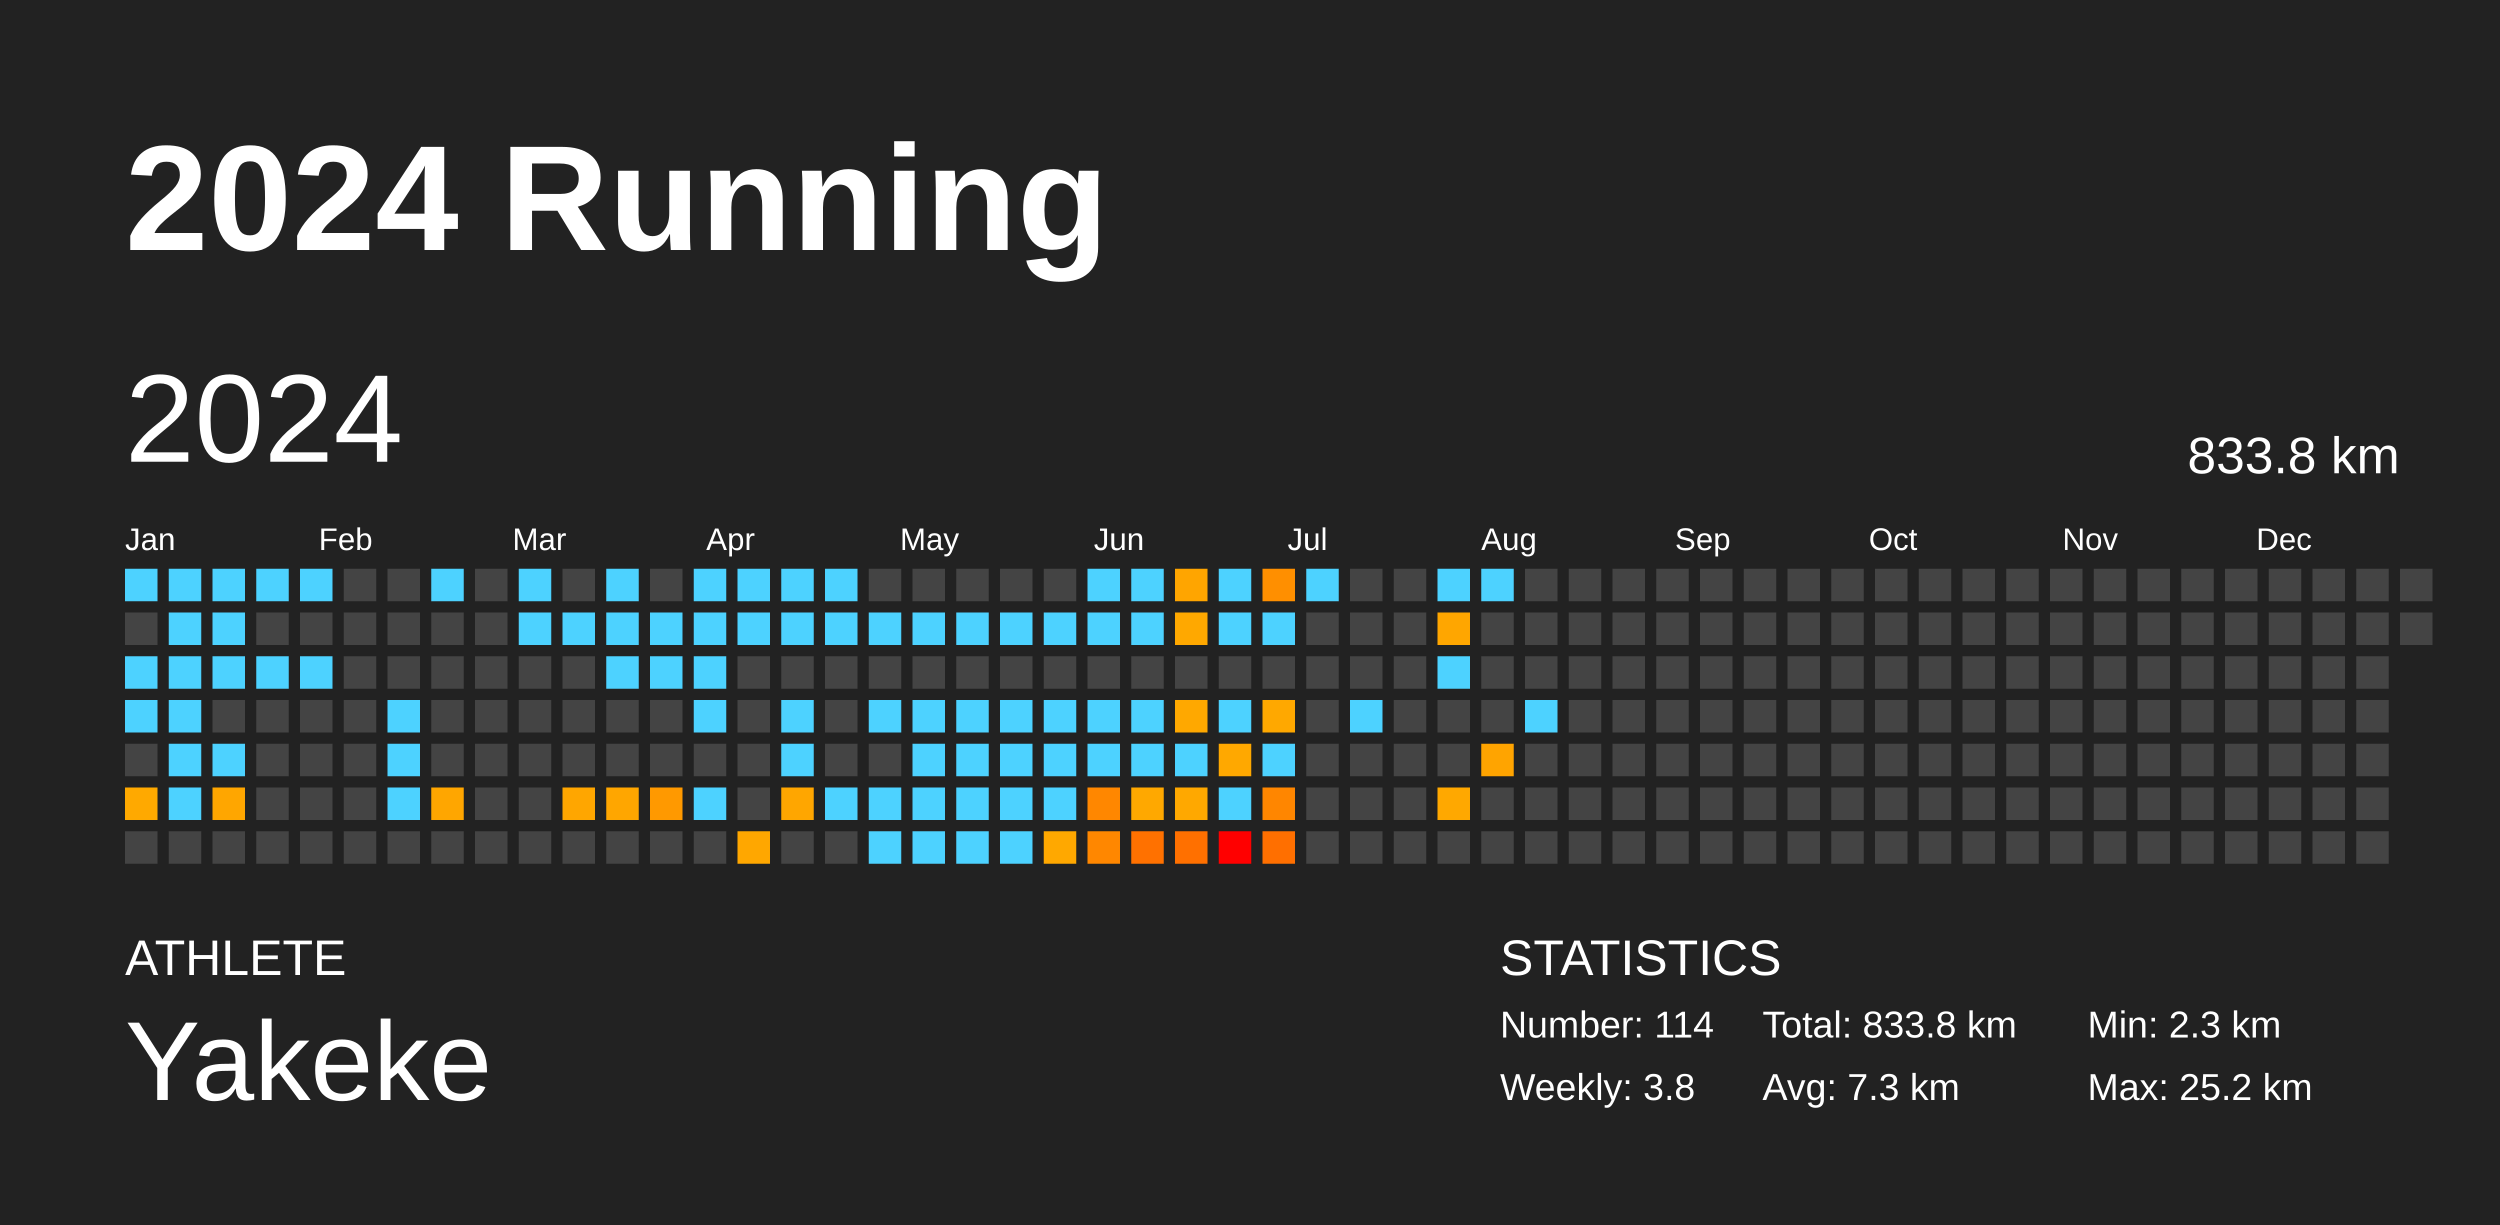
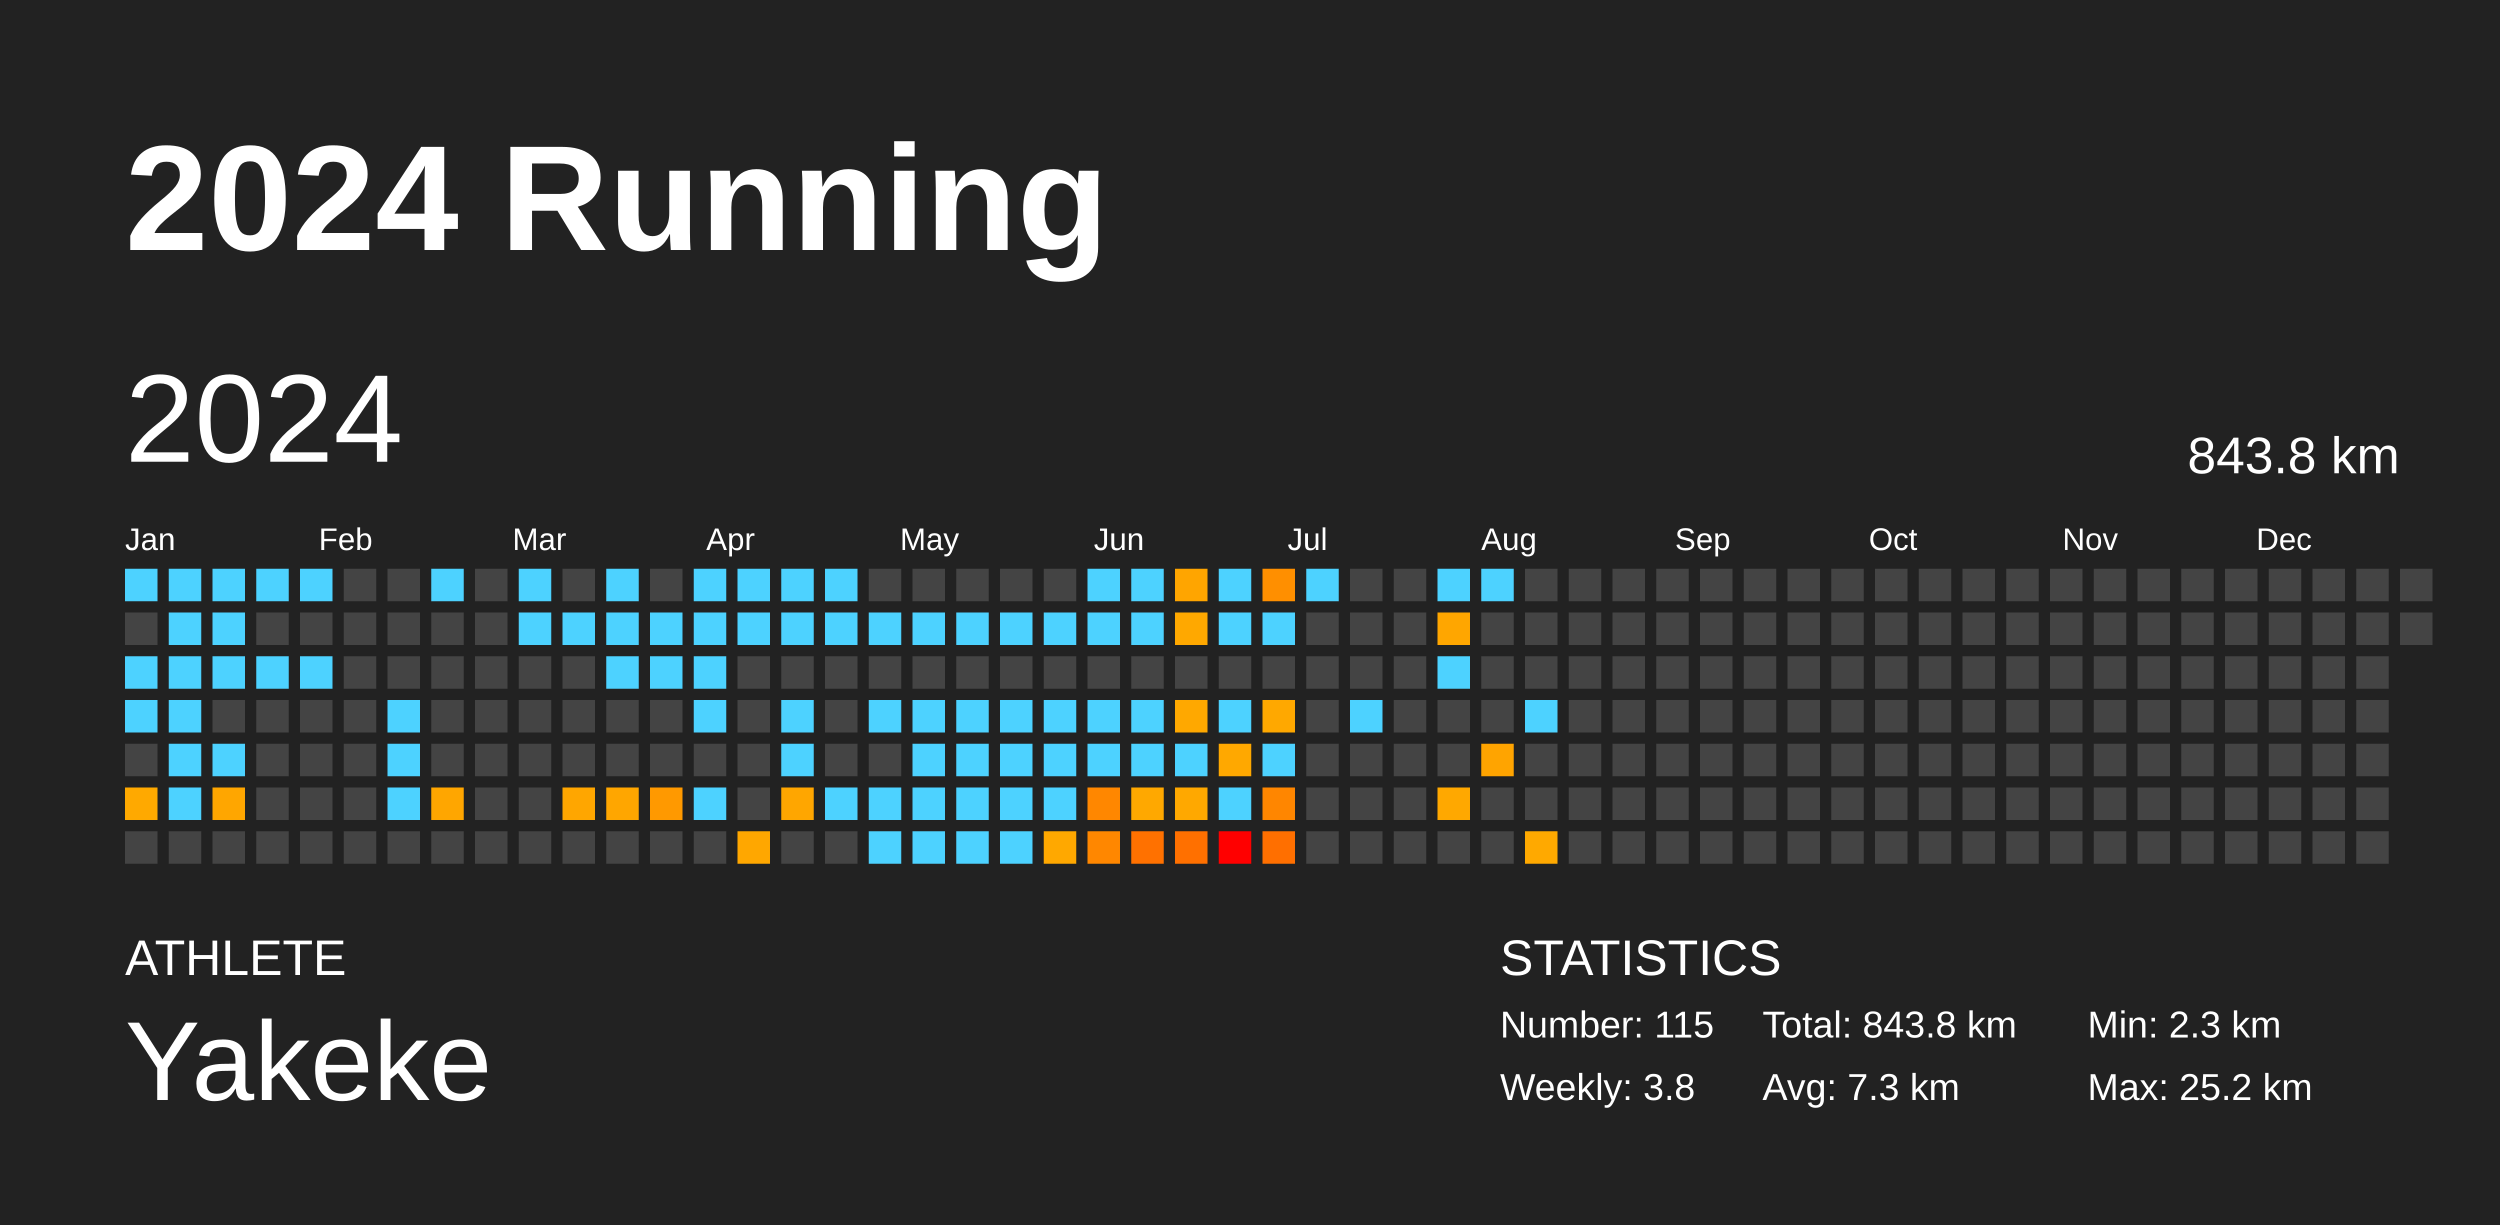
<svg xmlns="http://www.w3.org/2000/svg" baseProfile="full" height="98mm" version="1.1" viewBox="0,0,200,98" width="200mm">
  <defs />
  <rect fill="#222222" height="98" width="200" x="0" y="0" />
  <text fill="#FFFFFF" style="font-size:12px; font-family:Arial; font-weight:bold;" x="10" y="20">2024 Running</text>
  <text fill="#FFFFFF" style="font-size:4px; font-family:Arial" x="10" y="78">ATHLETE</text>
  <text fill="#FFFFFF" style="font-size:9px; font-family:Arial" x="10" y="88">Yakeke</text>
  <text fill="#FFFFFF" style="font-size:4px; font-family:Arial" x="120" y="78">STATISTICS</text>
-   <text fill="#FFFFFF" style="font-size:3px; font-family:Arial" x="120" y="83">Number: 114</text>
+   <text fill="#FFFFFF" style="font-size:3px; font-family:Arial" x="120" y="83">Number: 115</text>
  <text fill="#FFFFFF" style="font-size:3px; font-family:Arial" x="120" y="88">Weekly: 3.8</text>
-   <text fill="#FFFFFF" style="font-size:3px; font-family:Arial" x="141" y="83">Total: 833.8 km</text>
+   <text fill="#FFFFFF" style="font-size:3px; font-family:Arial" x="141" y="83">Total: 843.8 km</text>
  <text fill="#FFFFFF" style="font-size:3px; font-family:Arial" x="141" y="88">Avg: 7.3 km</text>
  <text fill="#FFFFFF" style="font-size:3px; font-family:Arial" x="167" y="83">Min: 2.3 km</text>
  <text fill="#FFFFFF" style="font-size:3px; font-family:Arial" x="167" y="88">Max: 25.2 km</text>
  <text dominant-baseline="hanging" fill="#FFFFFF" style="font-size:10.0px; font-family:Arial;" x="10" y="30">2024</text>
-   <text dominant-baseline="hanging" fill="#FFFFFF" style="font-size:4.125px; font-family:Arial;" x="175" y="35">833.8 km</text>
+   <text dominant-baseline="hanging" fill="#FFFFFF" style="font-size:4.125px; font-family:Arial;" x="175" y="35">843.8 km</text>
  <text fill="#FFFFFF" style="font-size:2.5px; font-family:Arial" x="10.0" y="44">Jan</text>
  <text fill="#FFFFFF" style="font-size:2.5px; font-family:Arial" x="25.5" y="44">Feb</text>
  <text fill="#FFFFFF" style="font-size:2.5px; font-family:Arial" x="41.0" y="44">Mar</text>
  <text fill="#FFFFFF" style="font-size:2.5px; font-family:Arial" x="56.5" y="44">Apr</text>
  <text fill="#FFFFFF" style="font-size:2.5px; font-family:Arial" x="72.0" y="44">May</text>
  <text fill="#FFFFFF" style="font-size:2.5px; font-family:Arial" x="87.5" y="44">Jun</text>
  <text fill="#FFFFFF" style="font-size:2.5px; font-family:Arial" x="103.0" y="44">Jul</text>
  <text fill="#FFFFFF" style="font-size:2.5px; font-family:Arial" x="118.5" y="44">Aug</text>
  <text fill="#FFFFFF" style="font-size:2.5px; font-family:Arial" x="134.0" y="44">Sep</text>
  <text fill="#FFFFFF" style="font-size:2.5px; font-family:Arial" x="149.5" y="44">Oct</text>
  <text fill="#FFFFFF" style="font-size:2.5px; font-family:Arial" x="165.0" y="44">Nov</text>
  <text fill="#FFFFFF" style="font-size:2.5px; font-family:Arial" x="180.5" y="44">Dec</text>
  <rect fill="#4dd2ff" height="2.6" width="2.6" x="10.0" y="45.5" />
  <rect fill="#444444" height="2.6" width="2.6" x="10.0" y="49.0" />
  <rect fill="#4dd2ff" height="2.6" width="2.6" x="10.0" y="52.5" />
  <rect fill="#4dd2ff" height="2.6" width="2.6" x="10.0" y="56.0" />
  <rect fill="#444444" height="2.6" width="2.6" x="10.0" y="59.5" />
  <rect fill="#ffa900" height="2.6" width="2.6" x="10.0" y="63.0" />
  <rect fill="#444444" height="2.6" width="2.6" x="10.0" y="66.5" />
  <rect fill="#4dd2ff" height="2.6" width="2.6" x="13.5" y="45.5" />
  <rect fill="#4dd2ff" height="2.6" width="2.6" x="13.5" y="49.0" />
  <rect fill="#4dd2ff" height="2.6" width="2.6" x="13.5" y="52.5" />
  <rect fill="#4dd2ff" height="2.6" width="2.6" x="13.5" y="56.0" />
  <rect fill="#4dd2ff" height="2.6" width="2.6" x="13.5" y="59.5" />
  <rect fill="#4dd2ff" height="2.6" width="2.6" x="13.5" y="63.0" />
  <rect fill="#444444" height="2.6" width="2.6" x="13.5" y="66.5" />
  <rect fill="#4dd2ff" height="2.6" width="2.6" x="17.0" y="45.5" />
  <rect fill="#4dd2ff" height="2.6" width="2.6" x="17.0" y="49.0" />
  <rect fill="#4dd2ff" height="2.6" width="2.6" x="17.0" y="52.5" />
  <rect fill="#444444" height="2.6" width="2.6" x="17.0" y="56.0" />
  <rect fill="#4dd2ff" height="2.6" width="2.6" x="17.0" y="59.5" />
  <rect fill="#ffa600" height="2.6" width="2.6" x="17.0" y="63.0" />
  <rect fill="#444444" height="2.6" width="2.6" x="17.0" y="66.5" />
  <rect fill="#4dd2ff" height="2.6" width="2.6" x="20.5" y="45.5" />
  <rect fill="#444444" height="2.6" width="2.6" x="20.5" y="49.0" />
  <rect fill="#4dd2ff" height="2.6" width="2.6" x="20.5" y="52.5" />
  <rect fill="#444444" height="2.6" width="2.6" x="20.5" y="56.0" />
  <rect fill="#444444" height="2.6" width="2.6" x="20.5" y="59.5" />
  <rect fill="#444444" height="2.6" width="2.6" x="20.5" y="63.0" />
  <rect fill="#444444" height="2.6" width="2.6" x="20.5" y="66.5" />
  <rect fill="#4dd2ff" height="2.6" width="2.6" x="24.0" y="45.5" />
  <rect fill="#444444" height="2.6" width="2.6" x="24.0" y="49.0" />
  <rect fill="#4dd2ff" height="2.6" width="2.6" x="24.0" y="52.5" />
  <rect fill="#444444" height="2.6" width="2.6" x="24.0" y="56.0" />
  <rect fill="#444444" height="2.6" width="2.6" x="24.0" y="59.5" />
  <rect fill="#444444" height="2.6" width="2.6" x="24.0" y="63.0" />
  <rect fill="#444444" height="2.6" width="2.6" x="24.0" y="66.5" />
  <rect fill="#444444" height="2.6" width="2.6" x="27.5" y="45.5" />
  <rect fill="#444444" height="2.6" width="2.6" x="27.5" y="49.0" />
  <rect fill="#444444" height="2.6" width="2.6" x="27.5" y="52.5" />
  <rect fill="#444444" height="2.6" width="2.6" x="27.5" y="56.0" />
  <rect fill="#444444" height="2.6" width="2.6" x="27.5" y="59.5" />
  <rect fill="#444444" height="2.6" width="2.6" x="27.5" y="63.0" />
  <rect fill="#444444" height="2.6" width="2.6" x="27.5" y="66.5" />
  <rect fill="#444444" height="2.6" width="2.6" x="31.0" y="45.5" />
  <rect fill="#444444" height="2.6" width="2.6" x="31.0" y="49.0" />
  <rect fill="#444444" height="2.6" width="2.6" x="31.0" y="52.5" />
  <rect fill="#4dd2ff" height="2.6" width="2.6" x="31.0" y="56.0" />
  <rect fill="#4dd2ff" height="2.6" width="2.6" x="31.0" y="59.5" />
  <rect fill="#4dd2ff" height="2.6" width="2.6" x="31.0" y="63.0" />
  <rect fill="#444444" height="2.6" width="2.6" x="31.0" y="66.5" />
  <rect fill="#4dd2ff" height="2.6" width="2.6" x="34.5" y="45.5" />
  <rect fill="#444444" height="2.6" width="2.6" x="34.5" y="49.0" />
  <rect fill="#444444" height="2.6" width="2.6" x="34.5" y="52.5" />
  <rect fill="#444444" height="2.6" width="2.6" x="34.5" y="56.0" />
  <rect fill="#444444" height="2.6" width="2.6" x="34.5" y="59.5" />
  <rect fill="#ffa600" height="2.6" width="2.6" x="34.5" y="63.0" />
  <rect fill="#444444" height="2.6" width="2.6" x="34.5" y="66.5" />
  <rect fill="#444444" height="2.6" width="2.6" x="38.0" y="45.5" />
  <rect fill="#444444" height="2.6" width="2.6" x="38.0" y="49.0" />
  <rect fill="#444444" height="2.6" width="2.6" x="38.0" y="52.5" />
  <rect fill="#444444" height="2.6" width="2.6" x="38.0" y="56.0" />
  <rect fill="#444444" height="2.6" width="2.6" x="38.0" y="59.5" />
  <rect fill="#444444" height="2.6" width="2.6" x="38.0" y="63.0" />
  <rect fill="#444444" height="2.6" width="2.6" x="38.0" y="66.5" />
  <rect fill="#4dd2ff" height="2.6" width="2.6" x="41.5" y="45.5" />
  <rect fill="#4dd2ff" height="2.6" width="2.6" x="41.5" y="49.0" />
  <rect fill="#444444" height="2.6" width="2.6" x="41.5" y="52.5" />
  <rect fill="#444444" height="2.6" width="2.6" x="41.5" y="56.0" />
  <rect fill="#444444" height="2.6" width="2.6" x="41.5" y="59.5" />
  <rect fill="#444444" height="2.6" width="2.6" x="41.5" y="63.0" />
  <rect fill="#444444" height="2.6" width="2.6" x="41.5" y="66.5" />
  <rect fill="#444444" height="2.6" width="2.6" x="45.0" y="45.5" />
  <rect fill="#4dd2ff" height="2.6" width="2.6" x="45.0" y="49.0" />
  <rect fill="#444444" height="2.6" width="2.6" x="45.0" y="52.5" />
  <rect fill="#444444" height="2.6" width="2.6" x="45.0" y="56.0" />
  <rect fill="#444444" height="2.6" width="2.6" x="45.0" y="59.5" />
  <rect fill="#ffa600" height="2.6" width="2.6" x="45.0" y="63.0" />
  <rect fill="#444444" height="2.6" width="2.6" x="45.0" y="66.5" />
  <rect fill="#4dd2ff" height="2.6" width="2.6" x="48.5" y="45.5" />
  <rect fill="#4dd2ff" height="2.6" width="2.6" x="48.5" y="49.0" />
  <rect fill="#4dd2ff" height="2.6" width="2.6" x="48.5" y="52.5" />
  <rect fill="#444444" height="2.6" width="2.6" x="48.5" y="56.0" />
  <rect fill="#444444" height="2.6" width="2.6" x="48.5" y="59.5" />
  <rect fill="#ffa600" height="2.6" width="2.6" x="48.5" y="63.0" />
  <rect fill="#444444" height="2.6" width="2.6" x="48.5" y="66.5" />
  <rect fill="#444444" height="2.6" width="2.6" x="52.0" y="45.5" />
  <rect fill="#4dd2ff" height="2.6" width="2.6" x="52.0" y="49.0" />
  <rect fill="#4dd2ff" height="2.6" width="2.6" x="52.0" y="52.5" />
  <rect fill="#444444" height="2.6" width="2.6" x="52.0" y="56.0" />
  <rect fill="#444444" height="2.6" width="2.6" x="52.0" y="59.5" />
  <rect fill="#ff9900" height="2.6" width="2.6" x="52.0" y="63.0" />
  <rect fill="#444444" height="2.6" width="2.6" x="52.0" y="66.5" />
  <rect fill="#4dd2ff" height="2.6" width="2.6" x="55.5" y="45.5" />
  <rect fill="#4dd2ff" height="2.6" width="2.6" x="55.5" y="49.0" />
  <rect fill="#4dd2ff" height="2.6" width="2.6" x="55.5" y="52.5" />
  <rect fill="#4dd2ff" height="2.6" width="2.6" x="55.5" y="56.0" />
  <rect fill="#444444" height="2.6" width="2.6" x="55.5" y="59.5" />
  <rect fill="#4dd2ff" height="2.6" width="2.6" x="55.5" y="63.0" />
  <rect fill="#444444" height="2.6" width="2.6" x="55.5" y="66.5" />
  <rect fill="#4dd2ff" height="2.6" width="2.6" x="59.0" y="45.5" />
  <rect fill="#4dd2ff" height="2.6" width="2.6" x="59.0" y="49.0" />
  <rect fill="#444444" height="2.6" width="2.6" x="59.0" y="52.5" />
  <rect fill="#444444" height="2.6" width="2.6" x="59.0" y="56.0" />
  <rect fill="#444444" height="2.6" width="2.6" x="59.0" y="59.5" />
  <rect fill="#444444" height="2.6" width="2.6" x="59.0" y="63.0" />
  <rect fill="#ffa700" height="2.6" width="2.6" x="59.0" y="66.5" />
  <rect fill="#4dd2ff" height="2.6" width="2.6" x="62.5" y="45.5" />
  <rect fill="#4dd2ff" height="2.6" width="2.6" x="62.5" y="49.0" />
  <rect fill="#444444" height="2.6" width="2.6" x="62.5" y="52.5" />
  <rect fill="#4dd2ff" height="2.6" width="2.6" x="62.5" y="56.0" />
  <rect fill="#4dd2ff" height="2.6" width="2.6" x="62.5" y="59.5" />
  <rect fill="#ffa600" height="2.6" width="2.6" x="62.5" y="63.0" />
  <rect fill="#444444" height="2.6" width="2.6" x="62.5" y="66.5" />
  <rect fill="#4dd2ff" height="2.6" width="2.6" x="66.0" y="45.5" />
  <rect fill="#4dd2ff" height="2.6" width="2.6" x="66.0" y="49.0" />
  <rect fill="#444444" height="2.6" width="2.6" x="66.0" y="52.5" />
  <rect fill="#444444" height="2.6" width="2.6" x="66.0" y="56.0" />
  <rect fill="#444444" height="2.6" width="2.6" x="66.0" y="59.5" />
  <rect fill="#4dd2ff" height="2.6" width="2.6" x="66.0" y="63.0" />
  <rect fill="#444444" height="2.6" width="2.6" x="66.0" y="66.5" />
  <rect fill="#444444" height="2.6" width="2.6" x="69.5" y="45.5" />
  <rect fill="#4dd2ff" height="2.6" width="2.6" x="69.5" y="49.0" />
  <rect fill="#444444" height="2.6" width="2.6" x="69.5" y="52.5" />
  <rect fill="#4dd2ff" height="2.6" width="2.6" x="69.5" y="56.0" />
  <rect fill="#444444" height="2.6" width="2.6" x="69.5" y="59.5" />
  <rect fill="#4dd2ff" height="2.6" width="2.6" x="69.5" y="63.0" />
  <rect fill="#4dd2ff" height="2.6" width="2.6" x="69.5" y="66.5" />
  <rect fill="#444444" height="2.6" width="2.6" x="73.0" y="45.5" />
  <rect fill="#4dd2ff" height="2.6" width="2.6" x="73.0" y="49.0" />
  <rect fill="#444444" height="2.6" width="2.6" x="73.0" y="52.5" />
  <rect fill="#4dd2ff" height="2.6" width="2.6" x="73.0" y="56.0" />
  <rect fill="#4dd2ff" height="2.6" width="2.6" x="73.0" y="59.5" />
  <rect fill="#4dd2ff" height="2.6" width="2.6" x="73.0" y="63.0" />
  <rect fill="#4dd2ff" height="2.6" width="2.6" x="73.0" y="66.5" />
  <rect fill="#444444" height="2.6" width="2.6" x="76.5" y="45.5" />
  <rect fill="#4dd2ff" height="2.6" width="2.6" x="76.5" y="49.0" />
  <rect fill="#444444" height="2.6" width="2.6" x="76.5" y="52.5" />
  <rect fill="#4dd2ff" height="2.6" width="2.6" x="76.5" y="56.0" />
  <rect fill="#4dd2ff" height="2.6" width="2.6" x="76.5" y="59.5" />
  <rect fill="#4dd2ff" height="2.6" width="2.6" x="76.5" y="63.0" />
  <rect fill="#4dd2ff" height="2.6" width="2.6" x="76.5" y="66.5" />
  <rect fill="#444444" height="2.6" width="2.6" x="80.0" y="45.5" />
  <rect fill="#4dd2ff" height="2.6" width="2.6" x="80.0" y="49.0" />
  <rect fill="#444444" height="2.6" width="2.6" x="80.0" y="52.5" />
  <rect fill="#4dd2ff" height="2.6" width="2.6" x="80.0" y="56.0" />
  <rect fill="#4dd2ff" height="2.6" width="2.6" x="80.0" y="59.5" />
  <rect fill="#4dd2ff" height="2.6" width="2.6" x="80.0" y="63.0" />
  <rect fill="#4dd2ff" height="2.6" width="2.6" x="80.0" y="66.5" />
  <rect fill="#444444" height="2.6" width="2.6" x="83.5" y="45.5" />
  <rect fill="#4dd2ff" height="2.6" width="2.6" x="83.5" y="49.0" />
  <rect fill="#444444" height="2.6" width="2.6" x="83.5" y="52.5" />
  <rect fill="#4dd2ff" height="2.6" width="2.6" x="83.5" y="56.0" />
  <rect fill="#4dd2ff" height="2.6" width="2.6" x="83.5" y="59.5" />
  <rect fill="#4dd2ff" height="2.6" width="2.6" x="83.5" y="63.0" />
  <rect fill="#ffa800" height="2.6" width="2.6" x="83.5" y="66.5" />
  <rect fill="#4dd2ff" height="2.6" width="2.6" x="87.0" y="45.5" />
  <rect fill="#4dd2ff" height="2.6" width="2.6" x="87.0" y="49.0" />
  <rect fill="#444444" height="2.6" width="2.6" x="87.0" y="52.5" />
  <rect fill="#4dd2ff" height="2.6" width="2.6" x="87.0" y="56.0" />
  <rect fill="#4dd2ff" height="2.6" width="2.6" x="87.0" y="59.5" />
  <rect fill="#ff8700" height="2.6" width="2.6" x="87.0" y="63.0" />
  <rect fill="#ff8700" height="2.6" width="2.6" x="87.0" y="66.5" />
  <rect fill="#4dd2ff" height="2.6" width="2.6" x="90.5" y="45.5" />
  <rect fill="#4dd2ff" height="2.6" width="2.6" x="90.5" y="49.0" />
  <rect fill="#444444" height="2.6" width="2.6" x="90.5" y="52.5" />
  <rect fill="#4dd2ff" height="2.6" width="2.6" x="90.5" y="56.0" />
  <rect fill="#4dd2ff" height="2.6" width="2.6" x="90.5" y="59.5" />
  <rect fill="#ffa800" height="2.6" width="2.6" x="90.5" y="63.0" />
  <rect fill="#ff7100" height="2.6" width="2.6" x="90.5" y="66.5" />
  <rect fill="#ffa500" height="2.6" width="2.6" x="94.0" y="45.5" />
  <rect fill="#ffa800" height="2.6" width="2.6" x="94.0" y="49.0" />
  <rect fill="#444444" height="2.6" width="2.6" x="94.0" y="52.5" />
  <rect fill="#ffa800" height="2.6" width="2.6" x="94.0" y="56.0" />
  <rect fill="#4dd2ff" height="2.6" width="2.6" x="94.0" y="59.5" />
  <rect fill="#ffa800" height="2.6" width="2.6" x="94.0" y="63.0" />
  <rect fill="#ff7000" height="2.6" width="2.6" x="94.0" y="66.5" />
  <rect fill="#4dd2ff" height="2.6" width="2.6" x="97.5" y="45.5" />
  <rect fill="#4dd2ff" height="2.6" width="2.6" x="97.5" y="49.0" />
  <rect fill="#444444" height="2.6" width="2.6" x="97.5" y="52.5" />
  <rect fill="#4dd2ff" height="2.6" width="2.6" x="97.5" y="56.0" />
  <rect fill="#ffa800" height="2.6" width="2.6" x="97.5" y="59.5" />
  <rect fill="#4dd2ff" height="2.6" width="2.6" x="97.5" y="63.0" />
  <rect fill="red" height="2.6" width="2.6" x="97.5" y="66.5" />
  <rect fill="#ff8f00" height="2.6" width="2.6" x="101.0" y="45.5" />
  <rect fill="#4dd2ff" height="2.6" width="2.6" x="101.0" y="49.0" />
  <rect fill="#444444" height="2.6" width="2.6" x="101.0" y="52.5" />
  <rect fill="#ffa800" height="2.6" width="2.6" x="101.0" y="56.0" />
  <rect fill="#4dd2ff" height="2.6" width="2.6" x="101.0" y="59.5" />
  <rect fill="#ff8600" height="2.6" width="2.6" x="101.0" y="63.0" />
  <rect fill="#ff6f00" height="2.6" width="2.6" x="101.0" y="66.5" />
  <rect fill="#4dd2ff" height="2.6" width="2.6" x="104.5" y="45.5" />
  <rect fill="#444444" height="2.6" width="2.6" x="104.5" y="49.0" />
  <rect fill="#444444" height="2.6" width="2.6" x="104.5" y="52.5" />
  <rect fill="#444444" height="2.6" width="2.6" x="104.5" y="56.0" />
  <rect fill="#444444" height="2.6" width="2.6" x="104.5" y="59.5" />
  <rect fill="#444444" height="2.6" width="2.6" x="104.5" y="63.0" />
  <rect fill="#444444" height="2.6" width="2.6" x="104.5" y="66.5" />
  <rect fill="#444444" height="2.6" width="2.6" x="108.0" y="45.5" />
  <rect fill="#444444" height="2.6" width="2.6" x="108.0" y="49.0" />
  <rect fill="#444444" height="2.6" width="2.6" x="108.0" y="52.5" />
  <rect fill="#4dd2ff" height="2.6" width="2.6" x="108.0" y="56.0" />
  <rect fill="#444444" height="2.6" width="2.6" x="108.0" y="59.5" />
  <rect fill="#444444" height="2.6" width="2.6" x="108.0" y="63.0" />
  <rect fill="#444444" height="2.6" width="2.6" x="108.0" y="66.5" />
  <rect fill="#444444" height="2.6" width="2.6" x="111.5" y="45.5" />
  <rect fill="#444444" height="2.6" width="2.6" x="111.5" y="49.0" />
  <rect fill="#444444" height="2.6" width="2.6" x="111.5" y="52.5" />
  <rect fill="#444444" height="2.6" width="2.6" x="111.5" y="56.0" />
  <rect fill="#444444" height="2.6" width="2.6" x="111.5" y="59.5" />
  <rect fill="#444444" height="2.6" width="2.6" x="111.5" y="63.0" />
  <rect fill="#444444" height="2.6" width="2.6" x="111.5" y="66.5" />
  <rect fill="#4dd2ff" height="2.6" width="2.6" x="115.0" y="45.5" />
  <rect fill="#ffa600" height="2.6" width="2.6" x="115.0" y="49.0" />
  <rect fill="#4dd2ff" height="2.6" width="2.6" x="115.0" y="52.5" />
  <rect fill="#444444" height="2.6" width="2.6" x="115.0" y="56.0" />
  <rect fill="#444444" height="2.6" width="2.6" x="115.0" y="59.5" />
  <rect fill="#ffa800" height="2.6" width="2.6" x="115.0" y="63.0" />
  <rect fill="#444444" height="2.6" width="2.6" x="115.0" y="66.5" />
  <rect fill="#4dd2ff" height="2.6" width="2.6" x="118.5" y="45.5" />
  <rect fill="#444444" height="2.6" width="2.6" x="118.5" y="49.0" />
  <rect fill="#444444" height="2.6" width="2.6" x="118.5" y="52.5" />
  <rect fill="#444444" height="2.6" width="2.6" x="118.5" y="56.0" />
  <rect fill="#ffa400" height="2.6" width="2.6" x="118.5" y="59.5" />
  <rect fill="#444444" height="2.6" width="2.6" x="118.5" y="63.0" />
  <rect fill="#444444" height="2.6" width="2.6" x="118.5" y="66.5" />
  <rect fill="#444444" height="2.6" width="2.6" x="122.0" y="45.5" />
  <rect fill="#444444" height="2.6" width="2.6" x="122.0" y="49.0" />
  <rect fill="#444444" height="2.6" width="2.6" x="122.0" y="52.5" />
  <rect fill="#4dd2ff" height="2.6" width="2.6" x="122.0" y="56.0" />
  <rect fill="#444444" height="2.6" width="2.6" x="122.0" y="59.5" />
  <rect fill="#444444" height="2.6" width="2.6" x="122.0" y="63.0" />
-   <rect fill="#444444" height="2.6" width="2.6" x="122.0" y="66.5" />
+   <rect fill="#ffa900" height="2.6" width="2.6" x="122.0" y="66.5" />
  <rect fill="#444444" height="2.6" width="2.6" x="125.5" y="45.5" />
  <rect fill="#444444" height="2.6" width="2.6" x="125.5" y="49.0" />
  <rect fill="#444444" height="2.6" width="2.6" x="125.5" y="52.5" />
  <rect fill="#444444" height="2.6" width="2.6" x="125.5" y="56.0" />
  <rect fill="#444444" height="2.6" width="2.6" x="125.5" y="59.5" />
  <rect fill="#444444" height="2.6" width="2.6" x="125.5" y="63.0" />
  <rect fill="#444444" height="2.6" width="2.6" x="125.5" y="66.5" />
  <rect fill="#444444" height="2.6" width="2.6" x="129.0" y="45.5" />
  <rect fill="#444444" height="2.6" width="2.6" x="129.0" y="49.0" />
  <rect fill="#444444" height="2.6" width="2.6" x="129.0" y="52.5" />
  <rect fill="#444444" height="2.6" width="2.6" x="129.0" y="56.0" />
  <rect fill="#444444" height="2.6" width="2.6" x="129.0" y="59.5" />
  <rect fill="#444444" height="2.6" width="2.6" x="129.0" y="63.0" />
  <rect fill="#444444" height="2.6" width="2.6" x="129.0" y="66.5" />
  <rect fill="#444444" height="2.6" width="2.6" x="132.5" y="45.5" />
  <rect fill="#444444" height="2.6" width="2.6" x="132.5" y="49.0" />
  <rect fill="#444444" height="2.6" width="2.6" x="132.5" y="52.5" />
  <rect fill="#444444" height="2.6" width="2.6" x="132.5" y="56.0" />
  <rect fill="#444444" height="2.6" width="2.6" x="132.5" y="59.5" />
  <rect fill="#444444" height="2.6" width="2.6" x="132.5" y="63.0" />
  <rect fill="#444444" height="2.6" width="2.6" x="132.5" y="66.5" />
  <rect fill="#444444" height="2.6" width="2.6" x="136.0" y="45.5" />
  <rect fill="#444444" height="2.6" width="2.6" x="136.0" y="49.0" />
  <rect fill="#444444" height="2.6" width="2.6" x="136.0" y="52.5" />
  <rect fill="#444444" height="2.6" width="2.6" x="136.0" y="56.0" />
  <rect fill="#444444" height="2.6" width="2.6" x="136.0" y="59.5" />
  <rect fill="#444444" height="2.6" width="2.6" x="136.0" y="63.0" />
  <rect fill="#444444" height="2.6" width="2.6" x="136.0" y="66.5" />
  <rect fill="#444444" height="2.6" width="2.6" x="139.5" y="45.5" />
  <rect fill="#444444" height="2.6" width="2.6" x="139.5" y="49.0" />
  <rect fill="#444444" height="2.6" width="2.6" x="139.5" y="52.5" />
  <rect fill="#444444" height="2.6" width="2.6" x="139.5" y="56.0" />
  <rect fill="#444444" height="2.6" width="2.6" x="139.5" y="59.5" />
  <rect fill="#444444" height="2.6" width="2.6" x="139.5" y="63.0" />
  <rect fill="#444444" height="2.6" width="2.6" x="139.5" y="66.5" />
  <rect fill="#444444" height="2.6" width="2.6" x="143.0" y="45.5" />
  <rect fill="#444444" height="2.6" width="2.6" x="143.0" y="49.0" />
  <rect fill="#444444" height="2.6" width="2.6" x="143.0" y="52.5" />
  <rect fill="#444444" height="2.6" width="2.6" x="143.0" y="56.0" />
  <rect fill="#444444" height="2.6" width="2.6" x="143.0" y="59.5" />
  <rect fill="#444444" height="2.6" width="2.6" x="143.0" y="63.0" />
  <rect fill="#444444" height="2.6" width="2.6" x="143.0" y="66.5" />
  <rect fill="#444444" height="2.6" width="2.6" x="146.5" y="45.5" />
  <rect fill="#444444" height="2.6" width="2.6" x="146.5" y="49.0" />
  <rect fill="#444444" height="2.6" width="2.6" x="146.5" y="52.5" />
  <rect fill="#444444" height="2.6" width="2.6" x="146.5" y="56.0" />
  <rect fill="#444444" height="2.6" width="2.6" x="146.5" y="59.5" />
  <rect fill="#444444" height="2.6" width="2.6" x="146.5" y="63.0" />
  <rect fill="#444444" height="2.6" width="2.6" x="146.5" y="66.5" />
  <rect fill="#444444" height="2.6" width="2.6" x="150.0" y="45.5" />
  <rect fill="#444444" height="2.6" width="2.6" x="150.0" y="49.0" />
  <rect fill="#444444" height="2.6" width="2.6" x="150.0" y="52.5" />
  <rect fill="#444444" height="2.6" width="2.6" x="150.0" y="56.0" />
  <rect fill="#444444" height="2.6" width="2.6" x="150.0" y="59.5" />
  <rect fill="#444444" height="2.6" width="2.6" x="150.0" y="63.0" />
  <rect fill="#444444" height="2.6" width="2.6" x="150.0" y="66.5" />
  <rect fill="#444444" height="2.6" width="2.6" x="153.5" y="45.5" />
  <rect fill="#444444" height="2.6" width="2.6" x="153.5" y="49.0" />
  <rect fill="#444444" height="2.6" width="2.6" x="153.5" y="52.5" />
  <rect fill="#444444" height="2.6" width="2.6" x="153.5" y="56.0" />
  <rect fill="#444444" height="2.6" width="2.6" x="153.5" y="59.5" />
  <rect fill="#444444" height="2.6" width="2.6" x="153.5" y="63.0" />
  <rect fill="#444444" height="2.6" width="2.6" x="153.5" y="66.5" />
  <rect fill="#444444" height="2.6" width="2.6" x="157.0" y="45.5" />
  <rect fill="#444444" height="2.6" width="2.6" x="157.0" y="49.0" />
  <rect fill="#444444" height="2.6" width="2.6" x="157.0" y="52.5" />
  <rect fill="#444444" height="2.6" width="2.6" x="157.0" y="56.0" />
  <rect fill="#444444" height="2.6" width="2.6" x="157.0" y="59.5" />
  <rect fill="#444444" height="2.6" width="2.6" x="157.0" y="63.0" />
  <rect fill="#444444" height="2.6" width="2.6" x="157.0" y="66.5" />
  <rect fill="#444444" height="2.6" width="2.6" x="160.5" y="45.5" />
  <rect fill="#444444" height="2.6" width="2.6" x="160.5" y="49.0" />
  <rect fill="#444444" height="2.6" width="2.6" x="160.5" y="52.5" />
  <rect fill="#444444" height="2.6" width="2.6" x="160.5" y="56.0" />
  <rect fill="#444444" height="2.6" width="2.6" x="160.5" y="59.5" />
  <rect fill="#444444" height="2.6" width="2.6" x="160.5" y="63.0" />
  <rect fill="#444444" height="2.6" width="2.6" x="160.5" y="66.5" />
  <rect fill="#444444" height="2.6" width="2.6" x="164.0" y="45.5" />
  <rect fill="#444444" height="2.6" width="2.6" x="164.0" y="49.0" />
  <rect fill="#444444" height="2.6" width="2.6" x="164.0" y="52.5" />
  <rect fill="#444444" height="2.6" width="2.6" x="164.0" y="56.0" />
  <rect fill="#444444" height="2.6" width="2.6" x="164.0" y="59.5" />
  <rect fill="#444444" height="2.6" width="2.6" x="164.0" y="63.0" />
  <rect fill="#444444" height="2.6" width="2.6" x="164.0" y="66.5" />
  <rect fill="#444444" height="2.6" width="2.6" x="167.5" y="45.5" />
  <rect fill="#444444" height="2.6" width="2.6" x="167.5" y="49.0" />
  <rect fill="#444444" height="2.6" width="2.6" x="167.5" y="52.5" />
  <rect fill="#444444" height="2.6" width="2.6" x="167.5" y="56.0" />
  <rect fill="#444444" height="2.6" width="2.6" x="167.5" y="59.5" />
  <rect fill="#444444" height="2.6" width="2.6" x="167.5" y="63.0" />
  <rect fill="#444444" height="2.6" width="2.6" x="167.5" y="66.5" />
  <rect fill="#444444" height="2.6" width="2.6" x="171.0" y="45.5" />
  <rect fill="#444444" height="2.6" width="2.6" x="171.0" y="49.0" />
  <rect fill="#444444" height="2.6" width="2.6" x="171.0" y="52.5" />
  <rect fill="#444444" height="2.6" width="2.6" x="171.0" y="56.0" />
  <rect fill="#444444" height="2.6" width="2.6" x="171.0" y="59.5" />
  <rect fill="#444444" height="2.6" width="2.6" x="171.0" y="63.0" />
  <rect fill="#444444" height="2.6" width="2.6" x="171.0" y="66.5" />
  <rect fill="#444444" height="2.6" width="2.6" x="174.5" y="45.5" />
  <rect fill="#444444" height="2.6" width="2.6" x="174.5" y="49.0" />
  <rect fill="#444444" height="2.6" width="2.6" x="174.5" y="52.5" />
  <rect fill="#444444" height="2.6" width="2.6" x="174.5" y="56.0" />
  <rect fill="#444444" height="2.6" width="2.6" x="174.5" y="59.5" />
  <rect fill="#444444" height="2.6" width="2.6" x="174.5" y="63.0" />
  <rect fill="#444444" height="2.6" width="2.6" x="174.5" y="66.5" />
  <rect fill="#444444" height="2.6" width="2.6" x="178.0" y="45.5" />
  <rect fill="#444444" height="2.6" width="2.6" x="178.0" y="49.0" />
  <rect fill="#444444" height="2.6" width="2.6" x="178.0" y="52.5" />
  <rect fill="#444444" height="2.6" width="2.6" x="178.0" y="56.0" />
  <rect fill="#444444" height="2.6" width="2.6" x="178.0" y="59.5" />
  <rect fill="#444444" height="2.6" width="2.6" x="178.0" y="63.0" />
  <rect fill="#444444" height="2.6" width="2.6" x="178.0" y="66.5" />
  <rect fill="#444444" height="2.6" width="2.6" x="181.5" y="45.5" />
  <rect fill="#444444" height="2.6" width="2.6" x="181.5" y="49.0" />
  <rect fill="#444444" height="2.6" width="2.6" x="181.5" y="52.5" />
  <rect fill="#444444" height="2.6" width="2.6" x="181.5" y="56.0" />
  <rect fill="#444444" height="2.6" width="2.6" x="181.5" y="59.5" />
  <rect fill="#444444" height="2.6" width="2.6" x="181.5" y="63.0" />
  <rect fill="#444444" height="2.6" width="2.6" x="181.5" y="66.5" />
  <rect fill="#444444" height="2.6" width="2.6" x="185.0" y="45.5" />
  <rect fill="#444444" height="2.6" width="2.6" x="185.0" y="49.0" />
  <rect fill="#444444" height="2.6" width="2.6" x="185.0" y="52.5" />
  <rect fill="#444444" height="2.6" width="2.6" x="185.0" y="56.0" />
  <rect fill="#444444" height="2.6" width="2.6" x="185.0" y="59.5" />
  <rect fill="#444444" height="2.6" width="2.6" x="185.0" y="63.0" />
  <rect fill="#444444" height="2.6" width="2.6" x="185.0" y="66.5" />
  <rect fill="#444444" height="2.6" width="2.6" x="188.5" y="45.5" />
  <rect fill="#444444" height="2.6" width="2.6" x="188.5" y="49.0" />
  <rect fill="#444444" height="2.6" width="2.6" x="188.5" y="52.5" />
  <rect fill="#444444" height="2.6" width="2.6" x="188.5" y="56.0" />
  <rect fill="#444444" height="2.6" width="2.6" x="188.5" y="59.5" />
  <rect fill="#444444" height="2.6" width="2.6" x="188.5" y="63.0" />
  <rect fill="#444444" height="2.6" width="2.6" x="188.5" y="66.5" />
  <rect fill="#444444" height="2.6" width="2.6" x="192.0" y="45.5" />
  <rect fill="#444444" height="2.6" width="2.6" x="192.0" y="49.0" />
</svg>
